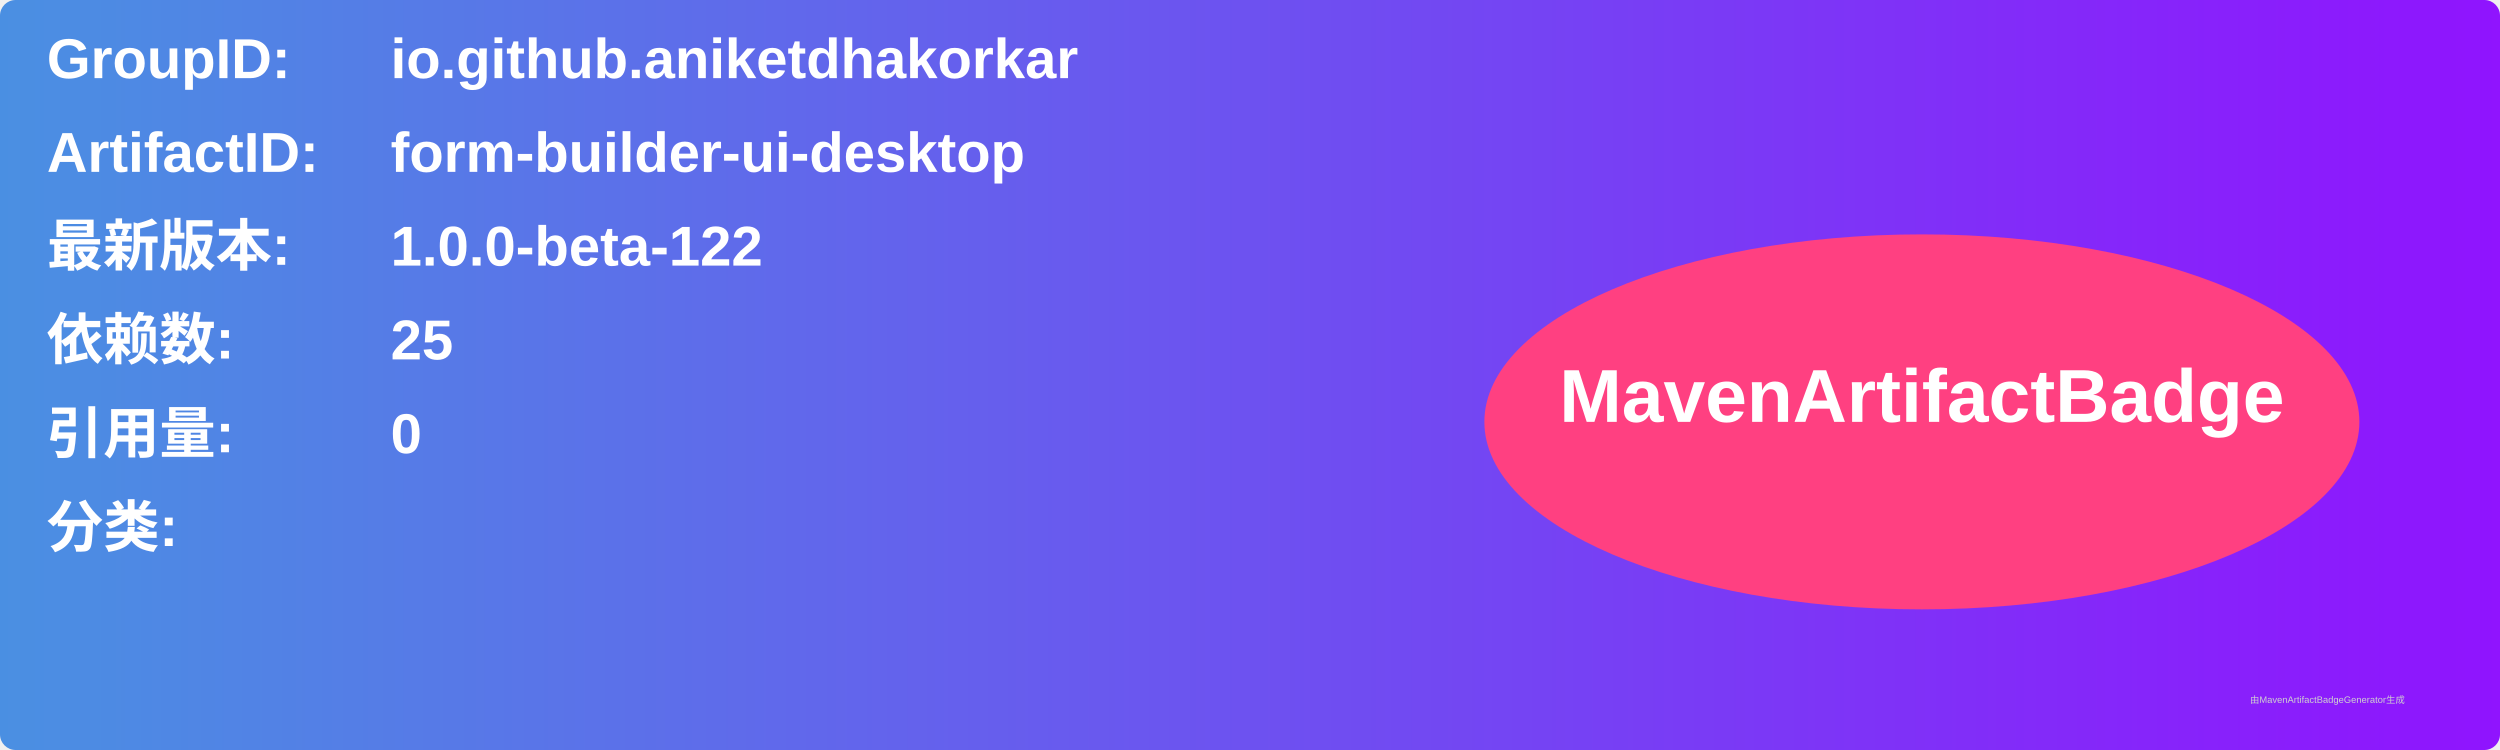
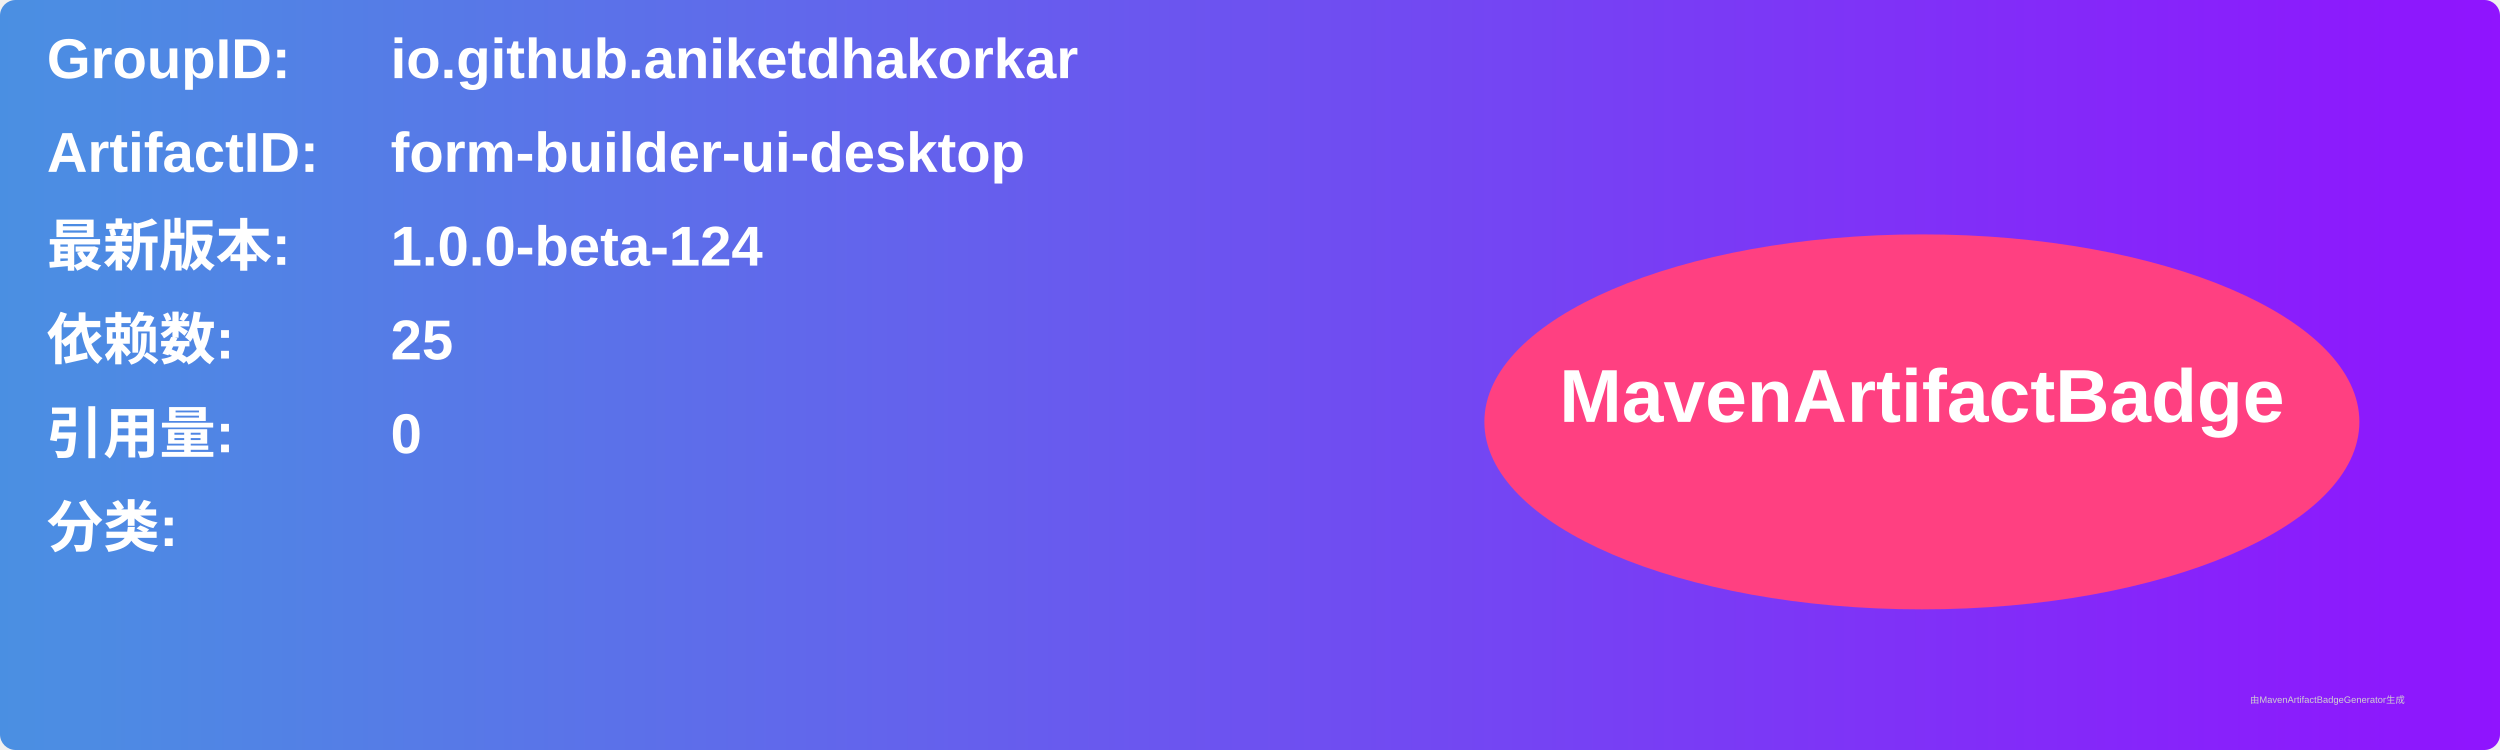
<svg xmlns="http://www.w3.org/2000/svg" width="800" height="240" viewBox="0 0 800 240">
  <linearGradient id="grad" x1="0%" y1="0%" x2="100%" y2="0%">
    <stop offset="0%" stop-color="#4a90e2" />
    <stop offset="100%" stop-color="#9013fe" />
  </linearGradient>
  <rect width="100%" height="100%" rx="5" ry="5" fill="url(#grad)" />
  <g transform="translate(15, 15)">
    <text x="0" y="10" font-family="Arial" font-size="18" fill="white" font-weight="bold" width="260">GroupID:</text>
    <text x="110" y="10" font-family="Arial" font-size="18" fill="white" font-weight="bold" width="460">io.github.aniketdhakorkar</text>
    <text x="0" y="40" font-family="Arial" font-size="18" fill="white" font-weight="bold" width="260">ArtifactID:</text>
    <text x="110" y="40" font-family="Arial" font-size="18" fill="white" font-weight="bold" width="460">form-builder-ui-desktop</text>
    <text x="0" y="70" font-family="Arial" font-size="18" fill="white" font-weight="bold">最新版本:</text>
    <text x="110" y="70" font-family="Arial" font-size="18" fill="white" font-weight="bold">
-       <tspan font-weight="bold">1.0.0-beta-122</tspan>
+       <tspan font-weight="bold">1.0.0-beta-124</tspan>
    </text>
    <text x="0" y="100" font-family="Arial" font-size="18" fill="white" font-weight="bold">依赖数: </text>
    <text x="110" y="100" font-family="Arial" font-size="18" fill="white">
      <tspan font-weight="bold">25</tspan>
    </text>
    <text x="0" y="130" font-family="Arial" font-size="18" fill="white" font-weight="bold">引用量: </text>
    <text x="110" y="130" font-family="Arial" font-size="18" fill="white">
      <tspan font-weight="bold">0</tspan>
    </text>
    <text x="0" y="160" font-family="Arial" font-size="18" fill="white" font-weight="bold">分类:</text>
    <text x="10" y="190" font-family="Arial" font-size="10" fill="white">
      <tspan font-weight="bold" />
    </text>
    <ellipse cx="600" cy="120" rx="140" ry="60" fill="#ff4081" />
    <text x="600" y="120" text-anchor="middle" font-family="Arial" font-size="24" fill="white" font-weight="bold">MavenArtifactBadge</text>
  </g>
  <text x="720" y="225" font-family="Arial" font-size="3" fill="#d0d0d0">由MavenArtifactBadgeGenerator生成</text>
</svg>
